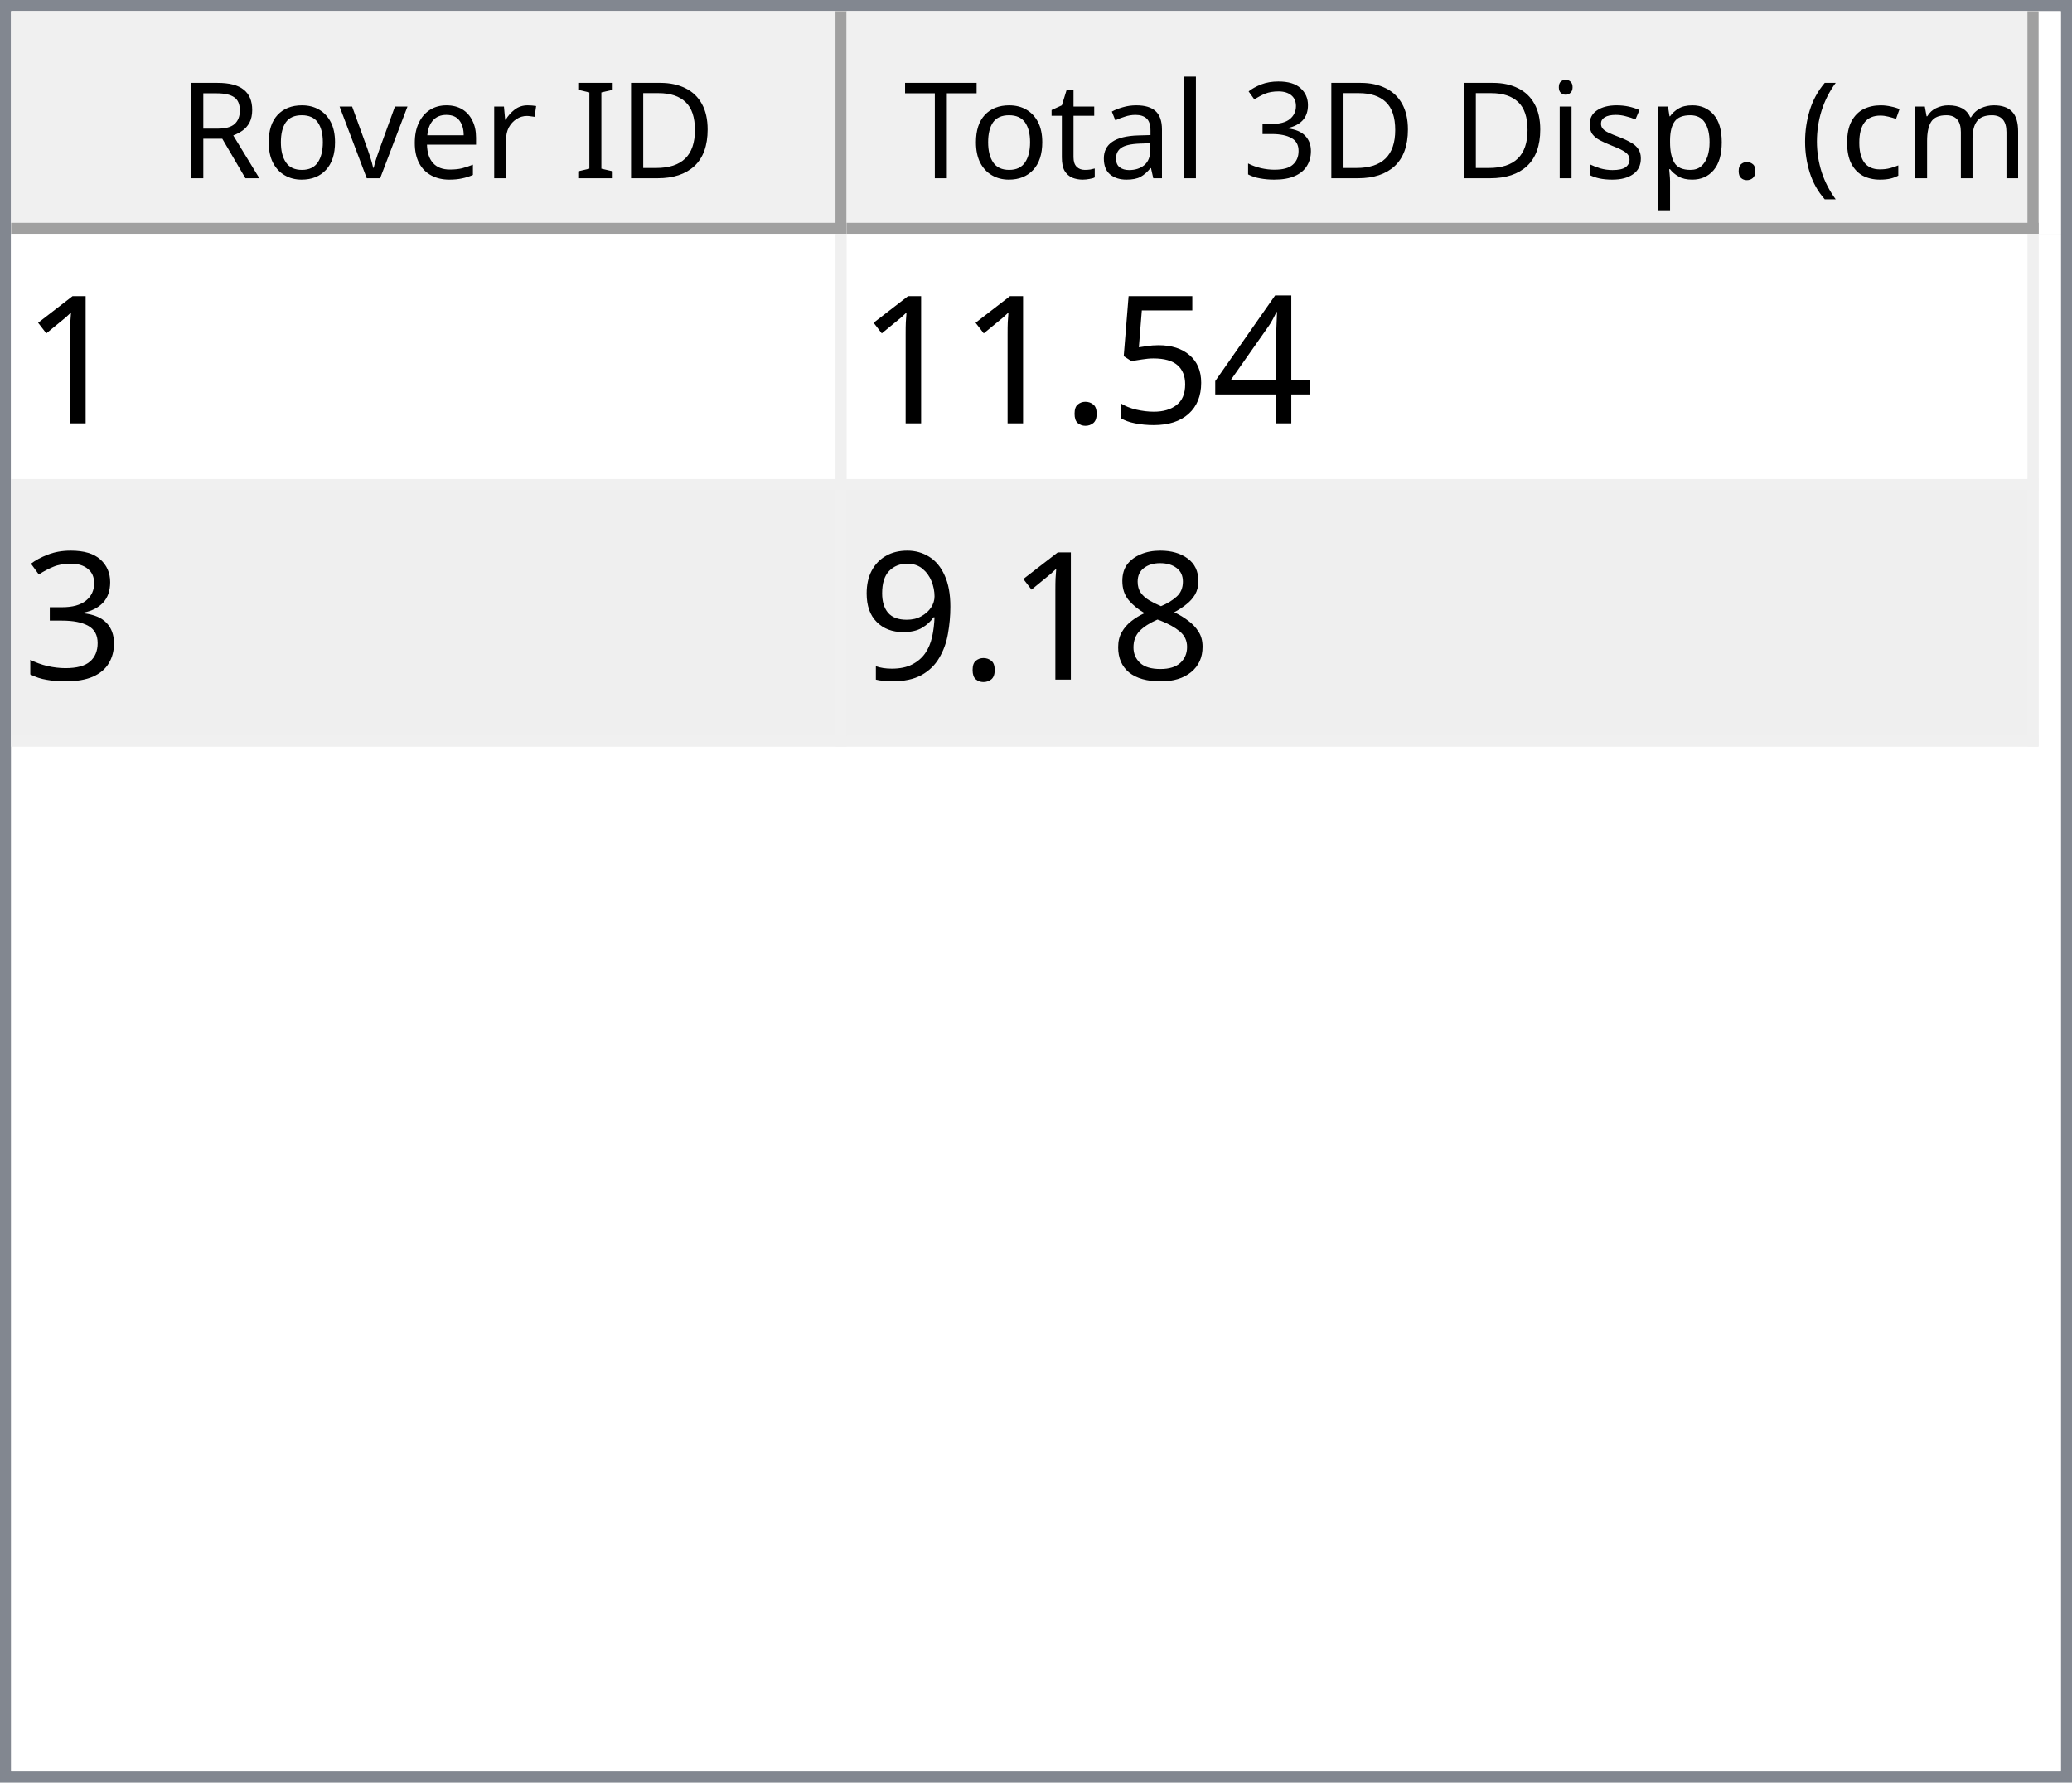
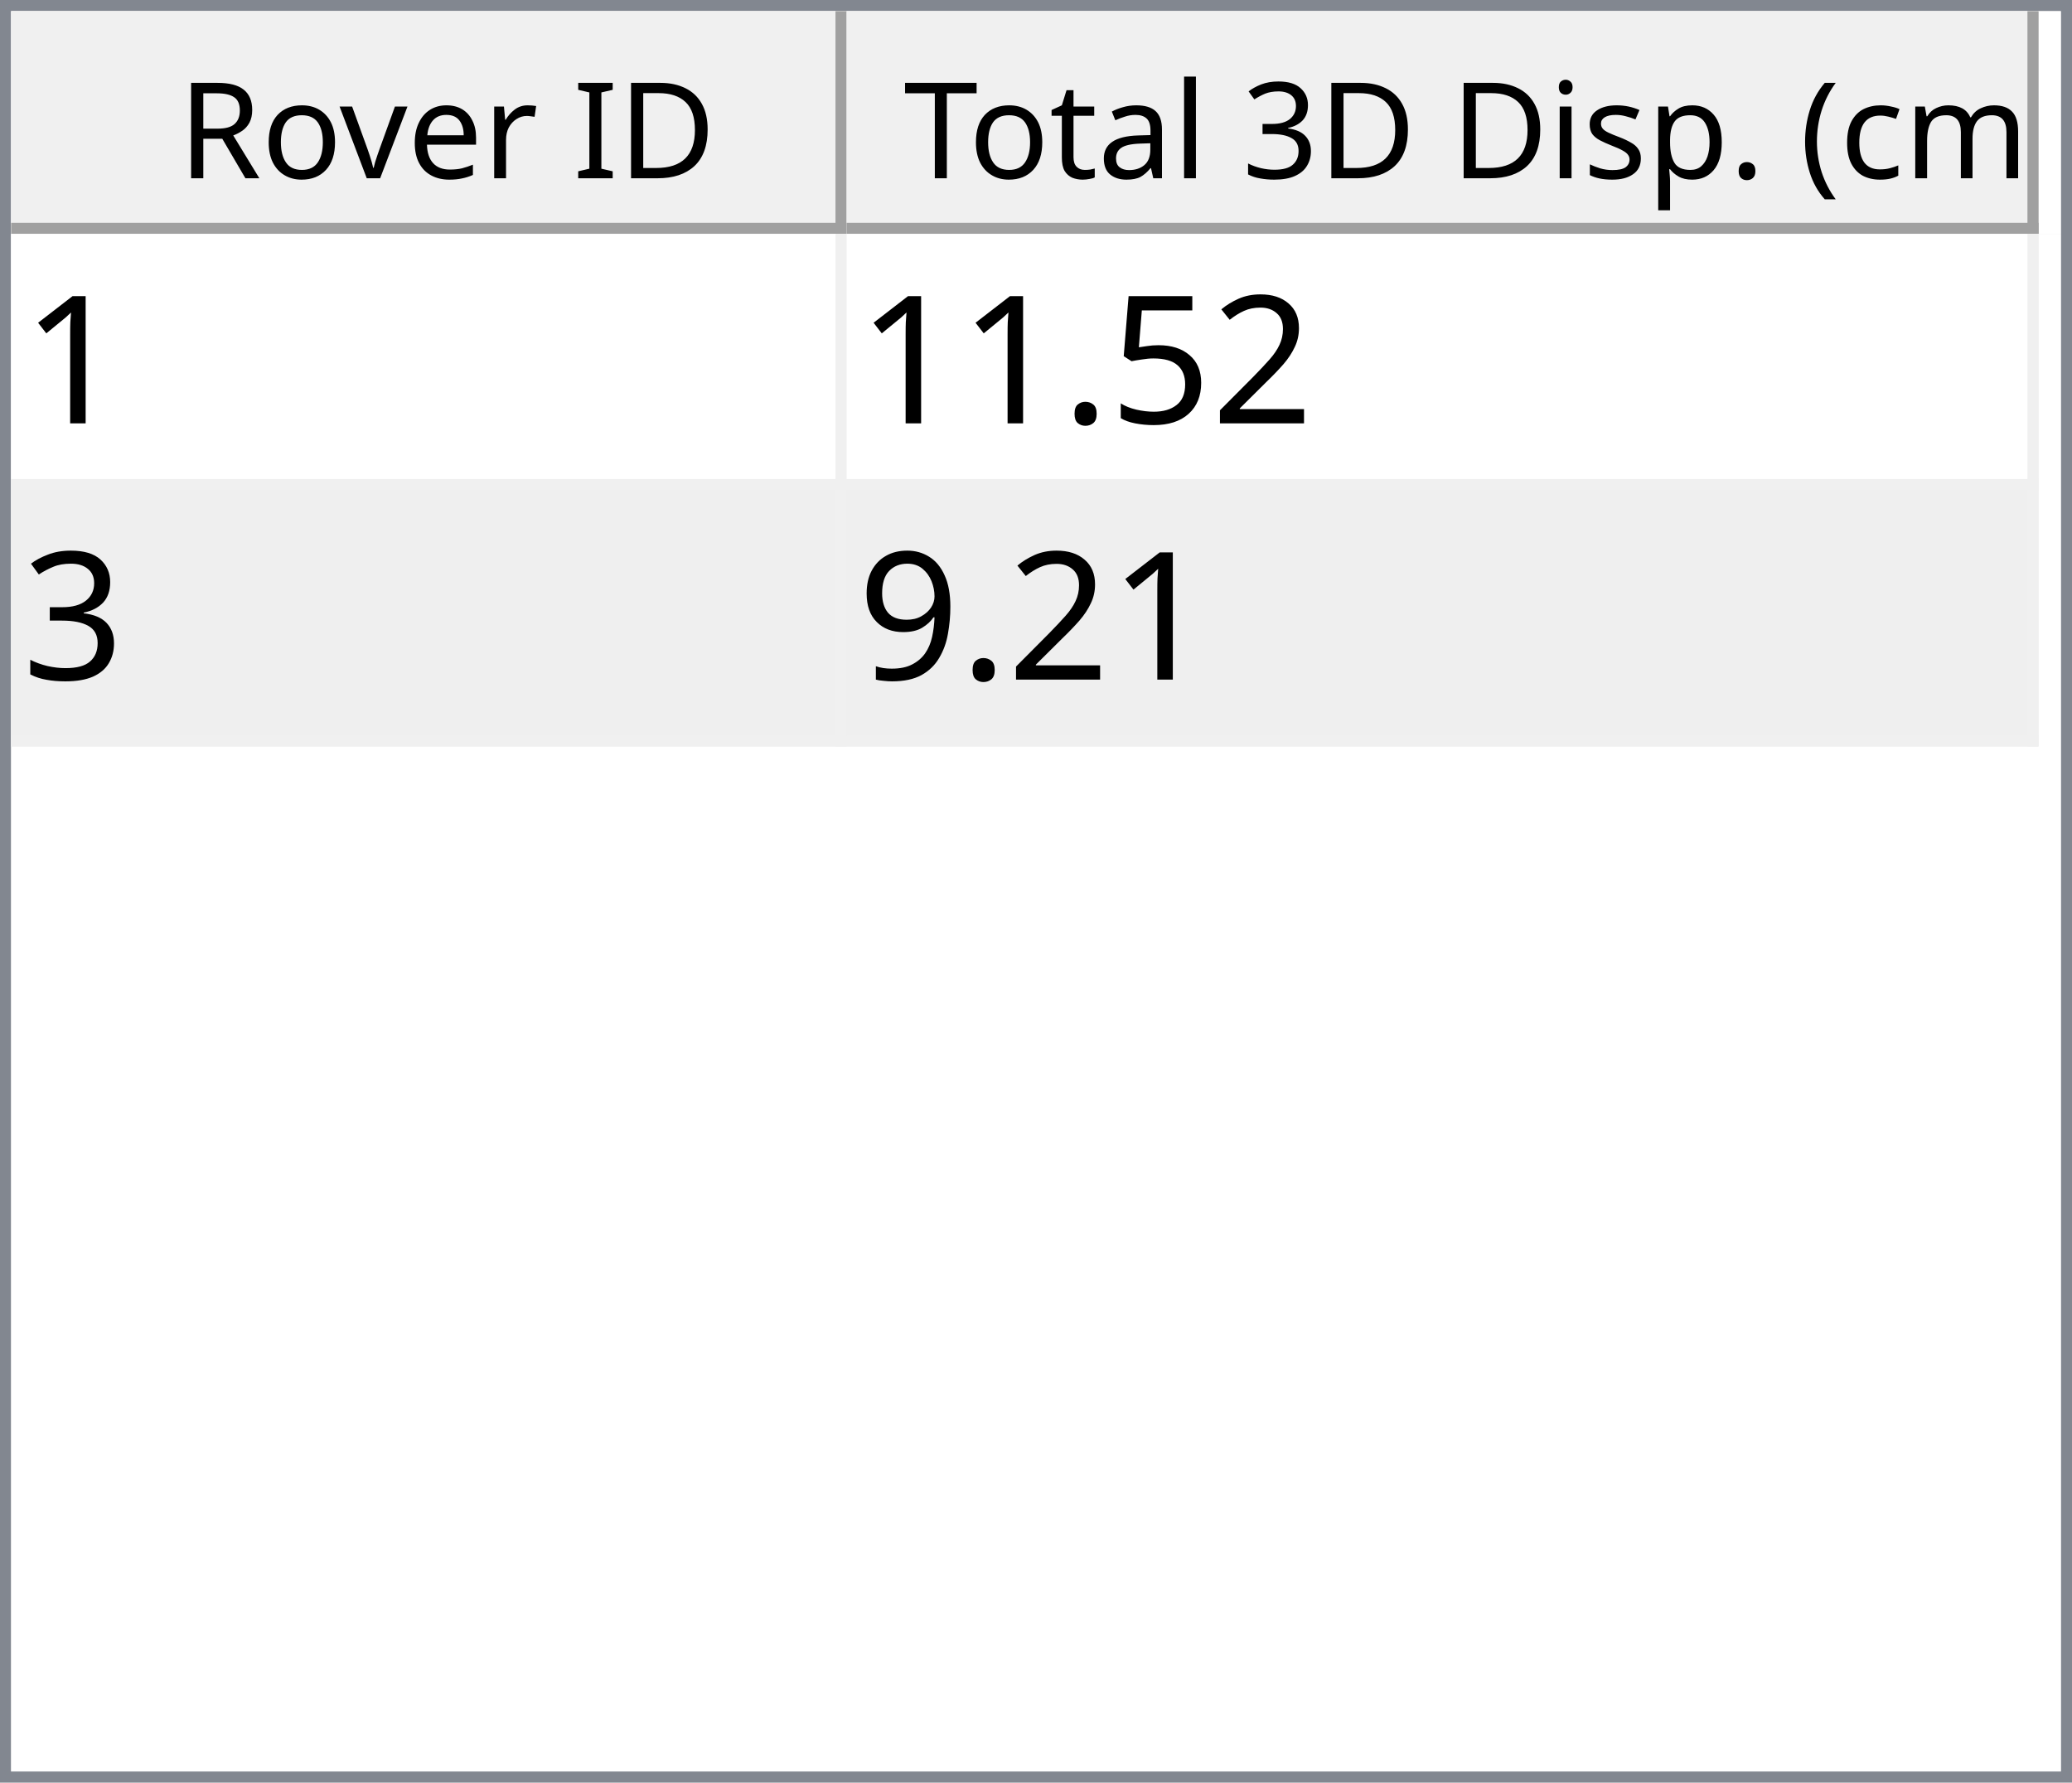
<svg xmlns="http://www.w3.org/2000/svg" style="fill-opacity:1; color-rendering:auto; color-interpolation:auto; text-rendering:auto; stroke:black; stroke-linecap:square; stroke-miterlimit:10; shape-rendering:auto; stroke-opacity:1; fill:black; stroke-dasharray:none; font-weight:normal; stroke-width:1; font-family:'Dialog'; font-style:normal; stroke-linejoin:miter; font-size:12px; stroke-dashoffset:0; image-rendering:auto;" width="186" height="160">
  <defs id="genericDefs" />
  <g>
    <defs id="defs1">
      <clipPath clipPathUnits="userSpaceOnUse" id="clipPath1">
        <path d="M0 0 L186 0 L186 160 L0 160 L0 0 Z" />
      </clipPath>
      <clipPath clipPathUnits="userSpaceOnUse" id="clipPath2">
        <path d="M0 0 L0 160 L186 160 L186 0 Z" />
      </clipPath>
      <clipPath clipPathUnits="userSpaceOnUse" id="clipPath3">
        <path d="M0 0 L0 20 L184 20 L184 0 Z" />
      </clipPath>
      <clipPath clipPathUnits="userSpaceOnUse" id="clipPath4">
        <path d="M0 0 L0 20 L75 20 L75 0 Z" />
      </clipPath>
      <clipPath clipPathUnits="userSpaceOnUse" id="clipPath5">
        <path d="M1 1 L1 19 L74 19 L74 1 Z" />
      </clipPath>
      <clipPath clipPathUnits="userSpaceOnUse" id="clipPath6">
        <path d="M0 0 L0 18 L73 18 L73 0 Z" />
      </clipPath>
      <clipPath clipPathUnits="userSpaceOnUse" id="clipPath7">
        <path d="M-0.5 -0.5 L-0.5 19.5 L74.5 19.5 L74.5 -0.5 Z" />
      </clipPath>
      <clipPath clipPathUnits="userSpaceOnUse" id="clipPath8">
        <path d="M0 0 L0 20 L107 20 L107 0 Z" />
      </clipPath>
      <clipPath clipPathUnits="userSpaceOnUse" id="clipPath9">
        <path d="M1 1 L1 19 L106 19 L106 1 Z" />
      </clipPath>
      <clipPath clipPathUnits="userSpaceOnUse" id="clipPath10">
        <path d="M0 0 L0 18 L105 18 L105 0 Z" />
      </clipPath>
      <clipPath clipPathUnits="userSpaceOnUse" id="clipPath11">
        <path d="M-0.5 -0.5 L-0.5 19.5 L106.5 19.5 L106.5 -0.5 Z" />
      </clipPath>
      <clipPath clipPathUnits="userSpaceOnUse" id="clipPath12">
        <path d="M0 0 L0 138 L184 138 L184 0 Z" />
      </clipPath>
      <clipPath clipPathUnits="userSpaceOnUse" id="clipPath13">
        <path d="M0 0 L0 46 L182 46 L182 0 Z" />
      </clipPath>
      <clipPath clipPathUnits="userSpaceOnUse" id="clipPath14">
        <path d="M-0.5 -0.5 L-0.5 45.5 L181.5 45.5 L181.5 -0.5 Z" />
      </clipPath>
      <clipPath clipPathUnits="userSpaceOnUse" id="clipPath15">
        <path d="M0 0 L0 22 L74 22 L74 0 Z" />
      </clipPath>
      <clipPath clipPathUnits="userSpaceOnUse" id="clipPath16">
        <path d="M0 0 L0 22 L106 22 L106 0 Z" />
      </clipPath>
      <font horiz-adv-x="64.551" id="font1">
        <font-face ascent="107.91" descent="25.098" units-per-em="100" style="font-style:normal; font-family:Segoe UI; font-weight:normal;" />
        <missing-glyph horiz-adv-x="64.551" d="M8.109 0 L8.109 68.266 L56.453 68.266 L56.453 0 L8.109 0 ZM15.328 7.234 L49.219 7.234 L49.219 61.031 L15.328 61.031 L15.328 7.234 Z" />
        <glyph unicode="D" horiz-adv-x="70.117" d="M9.188 0 L9.188 70.016 L28.516 70.016 Q65.531 70.016 65.531 35.891 Q65.531 19.672 55.25 9.836 Q44.969 0 27.734 0 L9.188 0 ZM17.391 62.594 L17.391 7.422 L27.828 7.422 Q41.609 7.422 49.273 14.797 Q56.938 22.172 56.938 35.688 Q56.938 62.594 28.328 62.594 L17.391 62.594 Z" />
        <glyph unicode="I" horiz-adv-x="26.611" d="M17.391 0 L9.188 0 L9.188 70.016 L17.391 70.016 L17.391 0 Z" />
        <glyph unicode=" " horiz-adv-x="27.393" d="" />
        <glyph unicode="r" horiz-adv-x="34.766" d="M34.188 41.891 Q32.078 43.5 28.125 43.5 Q23 43.5 19.555 38.672 Q16.109 33.844 16.109 25.484 L16.109 0 L8.109 0 L8.109 50 L16.109 50 L16.109 39.703 L16.312 39.703 Q18.016 44.969 21.531 47.922 Q25.047 50.875 29.391 50.875 Q32.516 50.875 34.188 50.203 L34.188 41.891 Z" />
        <glyph unicode="e" horiz-adv-x="52.295" d="M48.297 23 L12.984 23 Q13.188 14.656 17.484 10.109 Q21.781 5.562 29.297 5.562 Q37.75 5.562 44.828 11.141 L44.828 3.609 Q38.234 -1.172 27.391 -1.172 Q16.797 -1.172 10.742 5.641 Q4.688 12.453 4.688 24.812 Q4.688 36.469 11.305 43.82 Q17.922 51.172 27.734 51.172 Q37.547 51.172 42.922 44.828 Q48.297 38.484 48.297 27.203 L48.297 23 ZM40.094 29.781 Q40.047 36.719 36.75 40.578 Q33.453 44.438 27.594 44.438 Q21.922 44.438 17.969 40.383 Q14.016 36.328 13.094 29.781 L40.094 29.781 Z" />
        <glyph unicode="v" horiz-adv-x="47.9" d="M47.406 50 L27.484 0 L19.625 0 L0.688 50 L9.469 50 L22.172 13.672 Q23.578 9.672 23.922 6.688 L24.125 6.688 Q24.609 10.453 25.688 13.484 L38.969 50 L47.406 50 Z" />
        <glyph unicode="o" horiz-adv-x="58.594" d="M29 -1.172 Q17.922 -1.172 11.305 5.836 Q4.688 12.844 4.688 24.422 Q4.688 37.016 11.57 44.094 Q18.453 51.172 30.172 51.172 Q41.359 51.172 47.633 44.289 Q53.906 37.406 53.906 25.203 Q53.906 13.234 47.141 6.031 Q40.375 -1.172 29 -1.172 ZM29.594 44.438 Q21.875 44.438 17.383 39.188 Q12.891 33.938 12.891 24.703 Q12.891 15.828 17.43 10.695 Q21.969 5.562 29.594 5.562 Q37.359 5.562 41.531 10.594 Q45.703 15.625 45.703 24.906 Q45.703 34.281 41.531 39.359 Q37.359 44.438 29.594 44.438 Z" />
        <glyph unicode="R" horiz-adv-x="59.814" d="M59.375 0 L49.609 0 L37.891 19.625 Q36.281 22.359 34.766 24.289 Q33.25 26.219 31.664 27.438 Q30.078 28.656 28.25 29.219 Q26.422 29.781 24.125 29.781 L17.391 29.781 L17.391 0 L9.188 0 L9.188 70.016 L30.078 70.016 Q34.672 70.016 38.555 68.867 Q42.438 67.719 45.289 65.375 Q48.141 63.031 49.758 59.547 Q51.375 56.062 51.375 51.375 Q51.375 47.703 50.273 44.656 Q49.172 41.609 47.148 39.211 Q45.125 36.812 42.266 35.133 Q39.406 33.453 35.844 32.516 L35.844 32.328 Q37.594 31.547 38.891 30.547 Q40.188 29.547 41.359 28.18 Q42.531 26.812 43.68 25.078 Q44.828 23.344 46.234 21.047 L59.375 0 ZM17.391 62.594 L17.391 37.203 L28.516 37.203 Q31.594 37.203 34.203 38.133 Q36.812 39.062 38.719 40.797 Q40.625 42.531 41.703 45.047 Q42.781 47.562 42.781 50.688 Q42.781 56.297 39.141 59.445 Q35.5 62.594 28.609 62.594 L17.391 62.594 Z" />
        <glyph unicode=")" horiz-adv-x="30.176" d="M8.297 -15.922 L1.172 -15.922 Q16.406 2.344 16.406 26.812 Q16.406 51.469 1.078 70.016 L8.297 70.016 Q23.531 52.156 23.531 26.703 Q23.531 1.375 8.297 -15.922 Z" />
        <glyph unicode="m" horiz-adv-x="86.133" d="M79.109 0 L71.094 0 L71.094 28.719 Q71.094 37.016 68.531 40.727 Q65.969 44.438 59.906 44.438 Q54.781 44.438 51.195 39.75 Q47.609 35.062 47.609 28.516 L47.609 0 L39.594 0 L39.594 29.688 Q39.594 44.438 28.219 44.438 Q22.953 44.438 19.531 40.016 Q16.109 35.594 16.109 28.516 L16.109 0 L8.109 0 L8.109 50 L16.109 50 L16.109 42.094 L16.312 42.094 Q21.625 51.172 31.844 51.172 Q36.969 51.172 40.773 48.312 Q44.578 45.453 46 40.828 Q51.562 51.172 62.594 51.172 Q79.109 51.172 79.109 30.812 L79.109 0 Z" />
        <glyph unicode="c" horiz-adv-x="46.191" d="M42.188 2.297 Q36.422 -1.172 28.516 -1.172 Q17.828 -1.172 11.258 5.789 Q4.688 12.75 4.688 23.828 Q4.688 36.188 11.766 43.68 Q18.844 51.172 30.672 51.172 Q37.25 51.172 42.281 48.734 L42.281 40.531 Q36.719 44.438 30.375 44.438 Q22.703 44.438 17.797 38.945 Q12.891 33.453 12.891 24.516 Q12.891 15.719 17.508 10.641 Q22.125 5.562 29.891 5.562 Q36.422 5.562 42.188 9.906 L42.188 2.297 Z" />
        <glyph unicode="(" horiz-adv-x="30.176" d="M29.109 -15.922 L21.969 -15.922 Q6.844 1.375 6.844 26.703 Q6.844 52.156 21.969 70.016 L29.203 70.016 Q13.875 51.469 13.875 26.812 Q13.875 2.344 29.109 -15.922 Z" />
        <glyph unicode="." horiz-adv-x="21.68" d="M10.891 -1.078 Q8.641 -1.078 7.055 0.539 Q5.469 2.156 5.469 4.391 Q5.469 6.641 7.055 8.273 Q8.641 9.906 10.891 9.906 Q13.188 9.906 14.797 8.273 Q16.406 6.641 16.406 4.391 Q16.406 2.156 14.797 0.539 Q13.188 -1.078 10.891 -1.078 Z" />
        <glyph unicode="p" horiz-adv-x="58.789" d="M16.312 7.234 L16.109 7.234 L16.109 -23 L8.109 -23 L8.109 50 L16.109 50 L16.109 41.219 L16.312 41.219 Q22.219 51.172 33.594 51.172 Q43.266 51.172 48.688 44.461 Q54.109 37.75 54.109 26.469 Q54.109 13.922 48 6.375 Q41.891 -1.172 31.297 -1.172 Q21.578 -1.172 16.312 7.234 ZM16.109 27.391 L16.109 20.406 Q16.109 14.203 20.141 9.883 Q24.172 5.562 30.375 5.562 Q37.641 5.562 41.773 11.133 Q45.906 16.703 45.906 26.609 Q45.906 34.969 42.047 39.703 Q38.188 44.438 31.594 44.438 Q24.609 44.438 20.359 39.578 Q16.109 34.719 16.109 27.391 Z" />
        <glyph unicode="s" horiz-adv-x="42.432" d="M5.078 1.812 L5.078 10.406 Q11.625 5.562 19.484 5.562 Q30.031 5.562 30.031 12.594 Q30.031 14.594 29.125 15.992 Q28.219 17.391 26.68 18.461 Q25.141 19.531 23.07 20.383 Q21 21.234 18.609 22.172 Q15.281 23.484 12.766 24.828 Q10.25 26.172 8.57 27.859 Q6.891 29.547 6.031 31.695 Q5.172 33.844 5.172 36.719 Q5.172 40.234 6.789 42.945 Q8.406 45.656 11.086 47.484 Q13.766 49.312 17.211 50.242 Q20.656 51.172 24.312 51.172 Q30.812 51.172 35.938 48.922 L35.938 40.828 Q30.422 44.438 23.25 44.438 Q21 44.438 19.195 43.922 Q17.391 43.406 16.094 42.477 Q14.797 41.547 14.086 40.258 Q13.375 38.969 13.375 37.406 Q13.375 35.453 14.086 34.133 Q14.797 32.812 16.164 31.789 Q17.531 30.766 19.484 29.938 Q21.438 29.109 23.922 28.125 Q27.25 26.859 29.883 25.516 Q32.516 24.172 34.375 22.484 Q36.234 20.797 37.234 18.602 Q38.234 16.406 38.234 13.375 Q38.234 9.672 36.602 6.938 Q34.969 4.203 32.234 2.398 Q29.5 0.594 25.93 -0.289 Q22.359 -1.172 18.453 -1.172 Q10.75 -1.172 5.078 1.812 Z" />
        <glyph unicode="i" horiz-adv-x="24.219" d="M12.203 62.703 Q10.062 62.703 8.547 64.164 Q7.031 65.625 7.031 67.875 Q7.031 70.125 8.547 71.609 Q10.062 73.094 12.203 73.094 Q14.406 73.094 15.945 71.609 Q17.484 70.125 17.484 67.875 Q17.484 65.719 15.945 64.211 Q14.406 62.703 12.203 62.703 ZM16.109 0 L8.109 0 L8.109 50 L16.109 50 L16.109 0 Z" />
        <glyph unicode="3" horiz-adv-x="53.906" d="M46.531 19.828 Q46.531 15.094 44.75 11.211 Q42.969 7.328 39.719 4.57 Q36.469 1.812 31.93 0.297 Q27.391 -1.219 21.922 -1.219 Q11.922 -1.219 6 2.594 L6 11.188 Q13.094 5.609 22.219 5.609 Q25.875 5.609 28.828 6.539 Q31.781 7.469 33.906 9.227 Q36.031 10.984 37.18 13.477 Q38.328 15.969 38.328 19.094 Q38.328 32.812 18.797 32.812 L12.984 32.812 L12.984 39.594 L18.5 39.594 Q35.797 39.594 35.797 52.484 Q35.797 64.406 22.609 64.406 Q15.188 64.406 8.688 59.422 L8.688 67.188 Q15.375 71.188 24.609 71.188 Q29 71.188 32.57 69.969 Q36.141 68.75 38.68 66.555 Q41.219 64.359 42.609 61.281 Q44 58.203 44 54.5 Q44 40.672 30.031 36.719 L30.031 36.531 Q33.594 36.141 36.625 34.797 Q39.656 33.453 41.852 31.305 Q44.047 29.156 45.289 26.25 Q46.531 23.344 46.531 19.828 Z" />
        <glyph unicode="l" horiz-adv-x="24.219" d="M16.109 0 L8.109 0 L8.109 74.031 L16.109 74.031 L16.109 0 Z" />
        <glyph unicode="a" horiz-adv-x="50.879" d="M43.891 0 L35.891 0 L35.891 7.812 L35.688 7.812 Q30.469 -1.172 20.312 -1.172 Q12.844 -1.172 8.617 2.781 Q4.391 6.734 4.391 13.281 Q4.391 27.297 20.906 29.594 L35.891 31.688 Q35.891 44.438 25.594 44.438 Q16.547 44.438 9.281 38.281 L9.281 46.484 Q16.656 51.172 26.266 51.172 Q43.891 51.172 43.891 32.516 L43.891 0 ZM35.891 25.297 L23.828 23.641 Q18.266 22.859 15.43 20.875 Q12.594 18.891 12.594 13.875 Q12.594 10.203 15.211 7.883 Q17.828 5.562 22.172 5.562 Q28.125 5.562 32.008 9.742 Q35.891 13.922 35.891 20.312 L35.891 25.297 Z" />
        <glyph unicode="t" horiz-adv-x="33.887" d="M31.297 0.484 Q28.469 -1.078 23.828 -1.078 Q10.688 -1.078 10.688 13.578 L10.688 43.172 L2.094 43.172 L2.094 50 L10.688 50 L10.688 62.203 L18.703 64.797 L18.703 50 L31.297 50 L31.297 43.172 L18.703 43.172 L18.703 14.984 Q18.703 9.969 20.414 7.82 Q22.125 5.672 26.078 5.672 Q29.109 5.672 31.297 7.328 L31.297 0.484 Z" />
        <glyph unicode="T" horiz-adv-x="52.393" d="M50.594 62.594 L30.375 62.594 L30.375 0 L22.172 0 L22.172 62.594 L2 62.594 L2 70.016 L50.594 70.016 L50.594 62.594 Z" />
      </font>
      <font horiz-adv-x="75.0" id="font2">
        <font-face ascent="100.537" descent="21.973" units-per-em="100" style="font-style:normal; font-family:sans-serif; font-weight:normal;" />
        <missing-glyph horiz-adv-x="75.0" d="M12.5 0 L12.5 62.5 L62.5 62.5 L62.5 0 L12.5 0 ZM14.062 1.562 L60.938 1.562 L60.938 60.938 L14.062 60.938 L14.062 1.562 Z" />
        <glyph unicode="1" horiz-adv-x="55.615" d="M37.25 0 L28.469 0 L28.469 56 Q25.297 52.984 20.141 49.953 Q14.984 46.922 10.891 45.406 L10.891 53.906 Q18.266 57.375 23.781 62.305 Q29.297 67.234 31.594 71.875 L37.25 71.875 L37.25 0 Z" />
-         <glyph unicode="4" horiz-adv-x="55.615" d="M32.328 0 L32.328 17.141 L1.266 17.141 L1.266 25.203 L33.938 71.578 L41.109 71.578 L41.109 25.203 L50.781 25.203 L50.781 17.141 L41.109 17.141 L41.109 0 L32.328 0 ZM32.328 25.203 L32.328 57.469 L9.906 25.203 L32.328 25.203 Z" />
+         <glyph unicode="2" horiz-adv-x="55.615" d="M50.344 8.453 L50.344 0 L3.031 0 Q2.938 3.172 4.047 6.109 Q5.859 10.938 9.836 15.625 Q13.812 20.312 21.344 26.469 Q33.016 36.031 37.117 41.625 Q41.219 47.219 41.219 52.203 Q41.219 57.422 37.477 61.008 Q33.734 64.594 27.734 64.594 Q21.391 64.594 17.578 60.789 Q13.766 56.984 13.719 50.25 L4.688 51.172 Q5.609 61.281 11.664 66.578 Q17.719 71.875 27.938 71.875 Q38.234 71.875 44.242 66.164 Q50.25 60.453 50.25 52 Q50.25 47.703 48.492 43.555 Q46.734 39.406 42.656 34.812 Q38.578 30.219 29.109 22.219 Q21.188 15.578 18.945 13.211 Q16.703 10.844 15.234 8.453 L50.344 8.453 Z" />
        <glyph unicode="5" horiz-adv-x="55.615" d="M4.156 18.75 L13.375 19.531 Q14.406 12.797 18.141 9.398 Q21.875 6 27.156 6 Q33.5 6 37.891 10.789 Q42.281 15.578 42.281 23.484 Q42.281 31 38.062 35.352 Q33.844 39.703 27 39.703 Q22.75 39.703 19.336 37.773 Q15.922 35.844 13.969 32.766 L5.719 33.844 L12.641 70.609 L48.25 70.609 L48.25 62.203 L19.672 62.203 L15.828 42.969 Q22.266 47.469 29.344 47.469 Q38.719 47.469 45.164 40.969 Q51.609 34.469 51.609 24.266 Q51.609 14.547 45.953 7.469 Q39.062 -1.219 27.156 -1.219 Q17.391 -1.219 11.211 4.25 Q5.031 9.719 4.156 18.75 Z" />
        <glyph unicode="." horiz-adv-x="27.783" d="M9.078 0 L9.078 10.016 L19.094 10.016 L19.094 0 L9.078 0 Z" />
        <glyph unicode="3" horiz-adv-x="55.615" d="M4.203 18.891 L12.984 20.062 Q14.5 12.594 18.141 9.297 Q21.781 6 27 6 Q33.203 6 37.477 10.297 Q41.75 14.594 41.75 20.953 Q41.75 27 37.797 30.93 Q33.844 34.859 27.734 34.859 Q25.25 34.859 21.531 33.891 L22.516 41.609 Q23.391 41.5 23.922 41.5 Q29.547 41.5 34.039 44.43 Q38.531 47.359 38.531 53.469 Q38.531 58.297 35.258 61.477 Q31.984 64.656 26.812 64.656 Q21.688 64.656 18.266 61.43 Q14.844 58.203 13.875 51.766 L5.078 53.328 Q6.688 62.156 12.398 67.016 Q18.109 71.875 26.609 71.875 Q32.469 71.875 37.398 69.359 Q42.328 66.844 44.945 62.5 Q47.562 58.156 47.562 53.266 Q47.562 48.641 45.07 44.828 Q42.578 41.016 37.703 38.766 Q44.047 37.312 47.562 32.695 Q51.078 28.078 51.078 21.141 Q51.078 11.766 44.242 5.25 Q37.406 -1.266 26.953 -1.266 Q17.531 -1.266 11.305 4.352 Q5.078 9.969 4.203 18.891 Z" />
-         <glyph unicode="8" horiz-adv-x="55.615" d="M17.672 38.812 Q12.203 40.828 9.57 44.539 Q6.938 48.25 6.938 53.422 Q6.938 61.234 12.555 66.555 Q18.172 71.875 27.484 71.875 Q36.859 71.875 42.578 66.43 Q48.297 60.984 48.297 53.172 Q48.297 48.188 45.68 44.508 Q43.062 40.828 37.75 38.812 Q44.344 36.672 47.781 31.883 Q51.219 27.094 51.219 20.453 Q51.219 11.281 44.727 5.031 Q38.234 -1.219 27.641 -1.219 Q17.047 -1.219 10.547 5.055 Q4.047 11.328 4.047 20.703 Q4.047 27.688 7.594 32.398 Q11.141 37.109 17.672 38.812 ZM15.922 53.719 Q15.922 48.641 19.195 45.414 Q22.469 42.188 27.688 42.188 Q32.766 42.188 36.016 45.383 Q39.266 48.578 39.266 53.219 Q39.266 58.062 35.914 61.359 Q32.562 64.656 27.594 64.656 Q22.562 64.656 19.242 61.43 Q15.922 58.203 15.922 53.719 ZM13.094 20.656 Q13.094 16.891 14.875 13.375 Q16.656 9.859 20.172 7.93 Q23.688 6 27.734 6 Q34.031 6 38.133 10.055 Q42.234 14.109 42.234 20.359 Q42.234 26.703 38.016 30.859 Q33.797 35.016 27.438 35.016 Q21.234 35.016 17.164 30.914 Q13.094 26.812 13.094 20.656 Z" />
        <glyph unicode="9" horiz-adv-x="55.615" d="M5.469 16.547 L13.922 17.328 Q14.984 11.375 18.016 8.688 Q21.047 6 25.781 6 Q29.828 6 32.883 7.859 Q35.938 9.719 37.891 12.82 Q39.844 15.922 41.164 21.195 Q42.484 26.469 42.484 31.938 Q42.484 32.516 42.438 33.688 Q39.797 29.5 35.234 26.883 Q30.672 24.266 25.344 24.266 Q16.453 24.266 10.305 30.711 Q4.156 37.156 4.156 47.703 Q4.156 58.594 10.578 65.234 Q17 71.875 26.656 71.875 Q33.641 71.875 39.43 68.117 Q45.219 64.359 48.219 57.398 Q51.219 50.438 51.219 37.25 Q51.219 23.531 48.242 15.406 Q45.266 7.281 39.383 3.031 Q33.5 -1.219 25.594 -1.219 Q17.188 -1.219 11.867 3.445 Q6.547 8.109 5.469 16.547 ZM41.453 48.141 Q41.453 55.719 37.43 60.156 Q33.406 64.594 27.734 64.594 Q21.875 64.594 17.531 59.812 Q13.188 55.031 13.188 47.406 Q13.188 40.578 17.312 36.305 Q21.438 32.031 27.484 32.031 Q33.594 32.031 37.523 36.305 Q41.453 40.578 41.453 48.141 Z" />
      </font>
    </defs>
    <g style="fill:white; stroke:white;">
      <rect x="0" y="0" width="186" style="clip-path:url(#clipPath1); stroke:none;" height="160" />
    </g>
    <g style="fill:white; text-rendering:optimizeSpeed; color-rendering:optimizeSpeed; image-rendering:optimizeSpeed; shape-rendering:crispEdges; stroke:white; color-interpolation:sRGB;">
      <rect x="0" width="186" height="160" y="0" style="stroke:none;" />
      <path style="stroke:none;" d="M0 160 L186 160 L186 0 L0 0 Z" />
    </g>
    <g style="fill:rgb(240,240,240); font-family:'Segoe UI'; stroke:rgb(240,240,240);">
      <rect x="0" y="0" width="186" style="clip-path:url(#clipPath2); stroke:none;" height="160" />
    </g>
    <g style="fill:rgb(130,135,144); font-family:'Segoe UI'; stroke:rgb(130,135,144);">
      <path d="M0 0 L186 0 L186 160 L0 160 L0 0 ZM1 1 L185 1 L185 159 L1 159 L1 1 Z" style="fill-rule:evenodd; clip-path:url(#clipPath2); stroke:none;" />
    </g>
    <g style="fill:white; font-family:'Segoe UI'; stroke:white;" transform="translate(1,1)">
      <rect x="0" y="0" width="184" style="clip-path:url(#clipPath3); stroke:none;" height="20" />
    </g>
    <g style="fill:rgb(240,240,240); font-family:'Segoe UI'; stroke:rgb(240,240,240);" transform="translate(1,1)">
      <rect x="0" y="0" width="75" style="clip-path:url(#clipPath4); stroke:none;" height="20" />
    </g>
    <g style="font-family:'Segoe UI';" transform="translate(2,2)">
      <text x="14" xml:space="preserve" y="14" style="clip-path:url(#clipPath6); stroke:none;">Rover ID</text>
    </g>
    <g style="fill:rgb(160,160,160); font-family:'Segoe UI'; stroke:rgb(160,160,160); stroke-linejoin:bevel;" transform="translate(1.5,1.5)">
      <line x1="74" x2="74" y1="0" style="fill:none; clip-path:url(#clipPath7);" y2="19" />
    </g>
    <g style="fill:rgb(160,160,160); font-family:'Segoe UI'; stroke:rgb(160,160,160); stroke-linejoin:bevel;" transform="matrix(1,0,0,1,1,1) translate(0.5,0.5)">
      <line x1="0" x2="74" y1="19" style="fill:none; clip-path:url(#clipPath7);" y2="19" />
    </g>
    <g style="fill:rgb(240,240,240); font-family:'Segoe UI'; stroke:rgb(240,240,240);" transform="translate(76,1)">
      <rect x="0" y="0" width="107" style="clip-path:url(#clipPath8); stroke:none;" height="20" />
    </g>
    <g style="font-family:'Segoe UI';" transform="translate(77,2)">
      <text x="1" xml:space="preserve" y="14" style="clip-path:url(#clipPath10); stroke:none;"> Total 3D Disp. (cm)</text>
    </g>
    <g style="fill:rgb(160,160,160); font-family:'Segoe UI'; stroke:rgb(160,160,160); stroke-linejoin:bevel;" transform="translate(76.5,1.5)">
      <line x1="106" x2="106" y1="0" style="fill:none; clip-path:url(#clipPath11);" y2="19" />
    </g>
    <g style="fill:rgb(160,160,160); font-family:'Segoe UI'; stroke:rgb(160,160,160); stroke-linejoin:bevel;" transform="matrix(1,0,0,1,76,1) translate(0.5,0.5)">
      <line x1="0" x2="106" y1="19" style="fill:none; clip-path:url(#clipPath11);" y2="19" />
    </g>
    <g style="fill:white; font-family:'Segoe UI'; stroke:white;" transform="translate(1,21)">
      <rect x="0" y="0" width="184" style="clip-path:url(#clipPath12); stroke:none;" height="138" />
    </g>
    <g style="fill:rgb(240,240,240); font-size:16px; font-family:sans-serif; stroke:rgb(240,240,240);" transform="translate(1,21)">
      <rect x="0" y="0" width="182" style="clip-path:url(#clipPath13); stroke:none;" height="46" />
      <line transform="translate(0.5,0.5)" x1="0" x2="181" y1="22" style="clip-path:url(#clipPath14); fill:none; stroke-linejoin:bevel;" y2="22" />
    </g>
    <g transform="matrix(1,0,0,1,1,21) translate(0.5,0.5)" style="fill:rgb(240,240,240); font-size:16px; font-family:sans-serif; stroke:rgb(240,240,240); stroke-linejoin:bevel;">
      <line x1="0" x2="181" y1="45" style="fill:none; clip-path:url(#clipPath14);" y2="45" />
    </g>
    <g transform="matrix(1,0,0,1,1,21) translate(0.5,0.5)" style="fill:rgb(240,240,240); font-size:16px; font-family:sans-serif; stroke:rgb(240,240,240); stroke-linejoin:bevel;">
      <line x1="74" x2="74" y1="0" style="fill:none; clip-path:url(#clipPath14);" y2="45" />
    </g>
    <g transform="matrix(1,0,0,1,1,21) translate(0.5,0.5)" style="fill:rgb(240,240,240); font-size:16px; font-family:sans-serif; stroke:rgb(240,240,240); stroke-linejoin:bevel;">
      <line x1="181" x2="181" y1="0" style="fill:none; clip-path:url(#clipPath14);" y2="45" />
    </g>
    <g style="fill:white; font-size:16px; font-family:sans-serif; stroke:white;" transform="matrix(1,0,0,1,1,21)">
      <rect x="0" y="0" width="74" style="clip-path:url(#clipPath15); stroke:none;" height="22" />
      <text x="1" y="17" style="fill:black; clip-path:url(#clipPath15); stroke:none;" xml:space="preserve">1</text>
    </g>
    <g style="fill:white; font-size:16px; font-family:sans-serif; stroke:white;" transform="matrix(1,0,0,1,1,21) translate(75,0)">
      <rect x="0" y="0" width="106" style="clip-path:url(#clipPath16); stroke:none;" height="22" />
-       <text x="1" y="17" style="fill:black; clip-path:url(#clipPath16); stroke:none;" xml:space="preserve">11.54</text>
+       <text x="1" y="17" style="fill:black; clip-path:url(#clipPath16); stroke:none;" xml:space="preserve">11.52</text>
    </g>
    <g style="fill:rgb(239,239,239); font-size:16px; font-family:sans-serif; stroke:rgb(239,239,239);" transform="matrix(1,0,0,1,1,21) translate(0,23)">
      <rect x="0" y="0" width="74" style="clip-path:url(#clipPath15); stroke:none;" height="22" />
      <text x="1" y="17" style="fill:black; clip-path:url(#clipPath15); stroke:none;" xml:space="preserve">3</text>
    </g>
    <g style="fill:rgb(239,239,239); font-size:16px; font-family:sans-serif; stroke:rgb(239,239,239);" transform="matrix(1,0,0,1,1,21) translate(75,23)">
      <rect x="0" y="0" width="106" style="clip-path:url(#clipPath16); stroke:none;" height="22" />
-       <text x="1" y="17" style="fill:black; clip-path:url(#clipPath16); stroke:none;" xml:space="preserve">9.18</text>
+       <text x="1" y="17" style="fill:black; clip-path:url(#clipPath16); stroke:none;" xml:space="preserve">9.21</text>
    </g>
  </g>
</svg>
